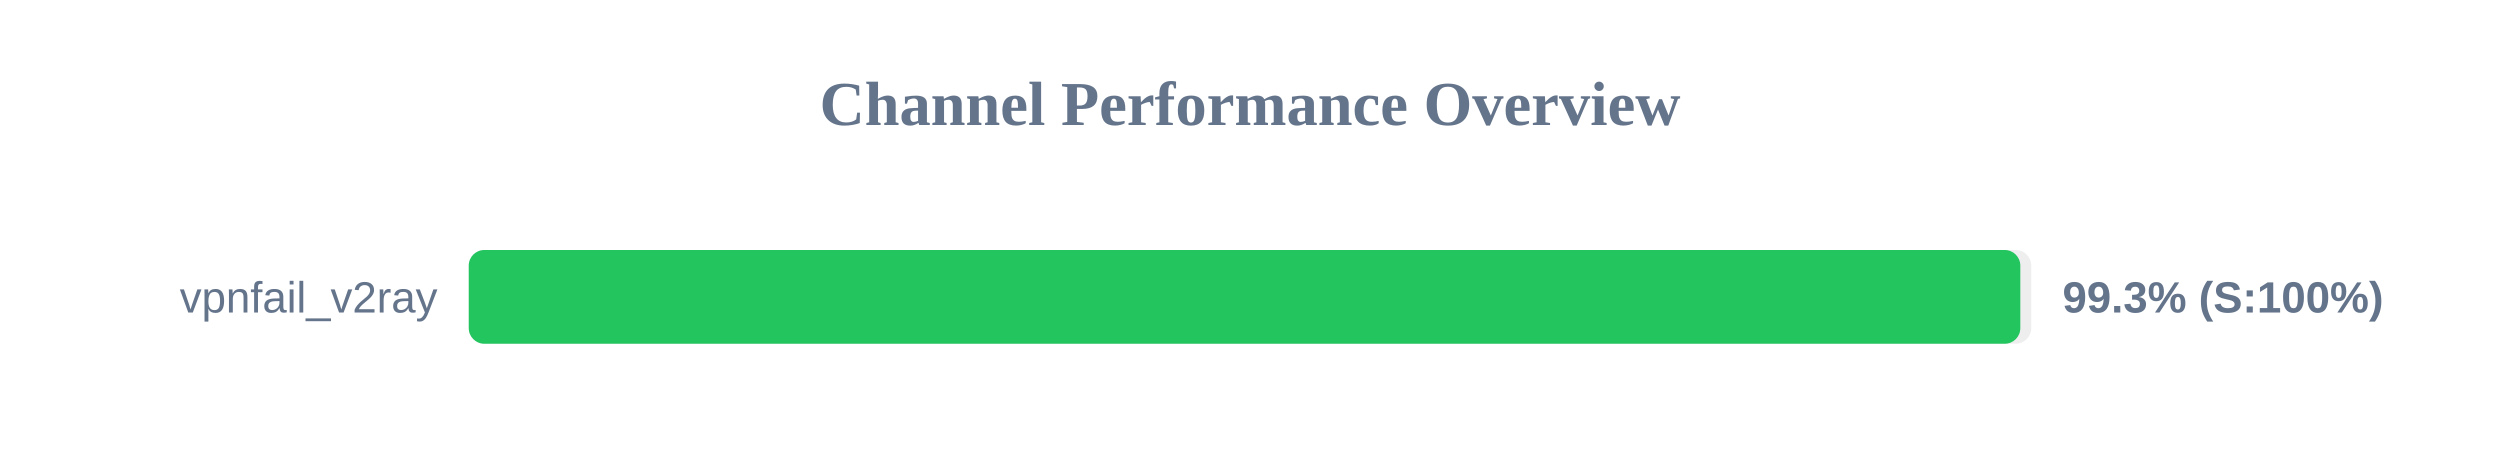
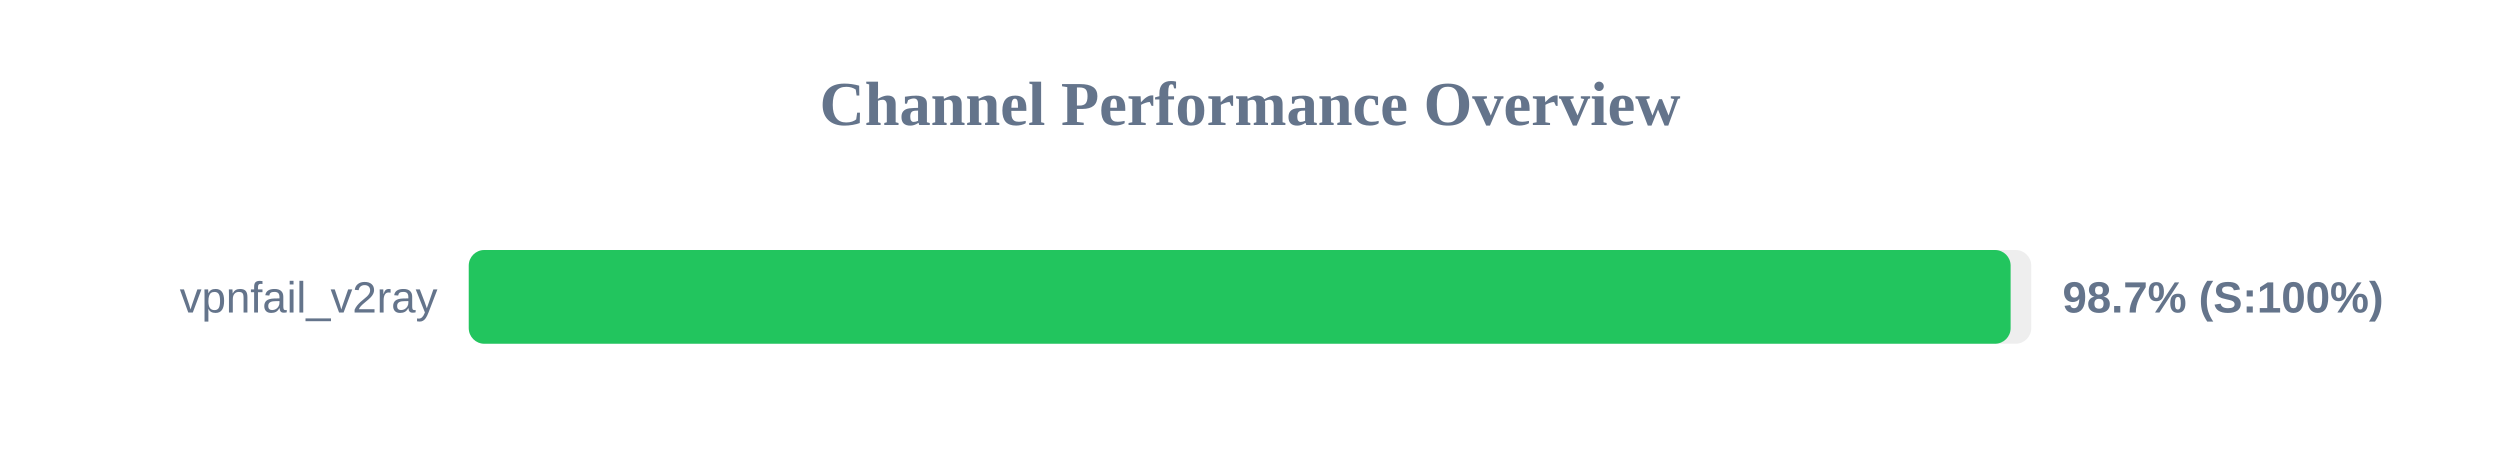
<svg xmlns="http://www.w3.org/2000/svg" width="800" height="150" version="1.1">
  <style>
        .row { font: 14px Arial; fill: #64748b; }
        .score { font: bold 14px Arial; fill: #64748b; }
    </style>
  <text x="400" y="40" text-anchor="middle" font-size="20px" font-weight="bold" fill="#64748b">Channel Performance Overview</text>
  <rect x="150" y="80" width="500" height="30" fill="#eee" rx="5" />
-   <rect x="150" y="80" width="496.5" height="30" fill="#22c55e" rx="5" />
+   <rect x="150" y="80" width="493.4" height="30" fill="#22c55e" rx="5" />
  <text x="140" y="100" text-anchor="end" class="row">vpnfail_v2ray</text>
-   <text x="660" y="100" text-anchor="start" class="score">99.3% (S:100%)</text>
+   <text x="660" y="100" text-anchor="start" class="score">98.7% (S:100%)</text>
</svg>
